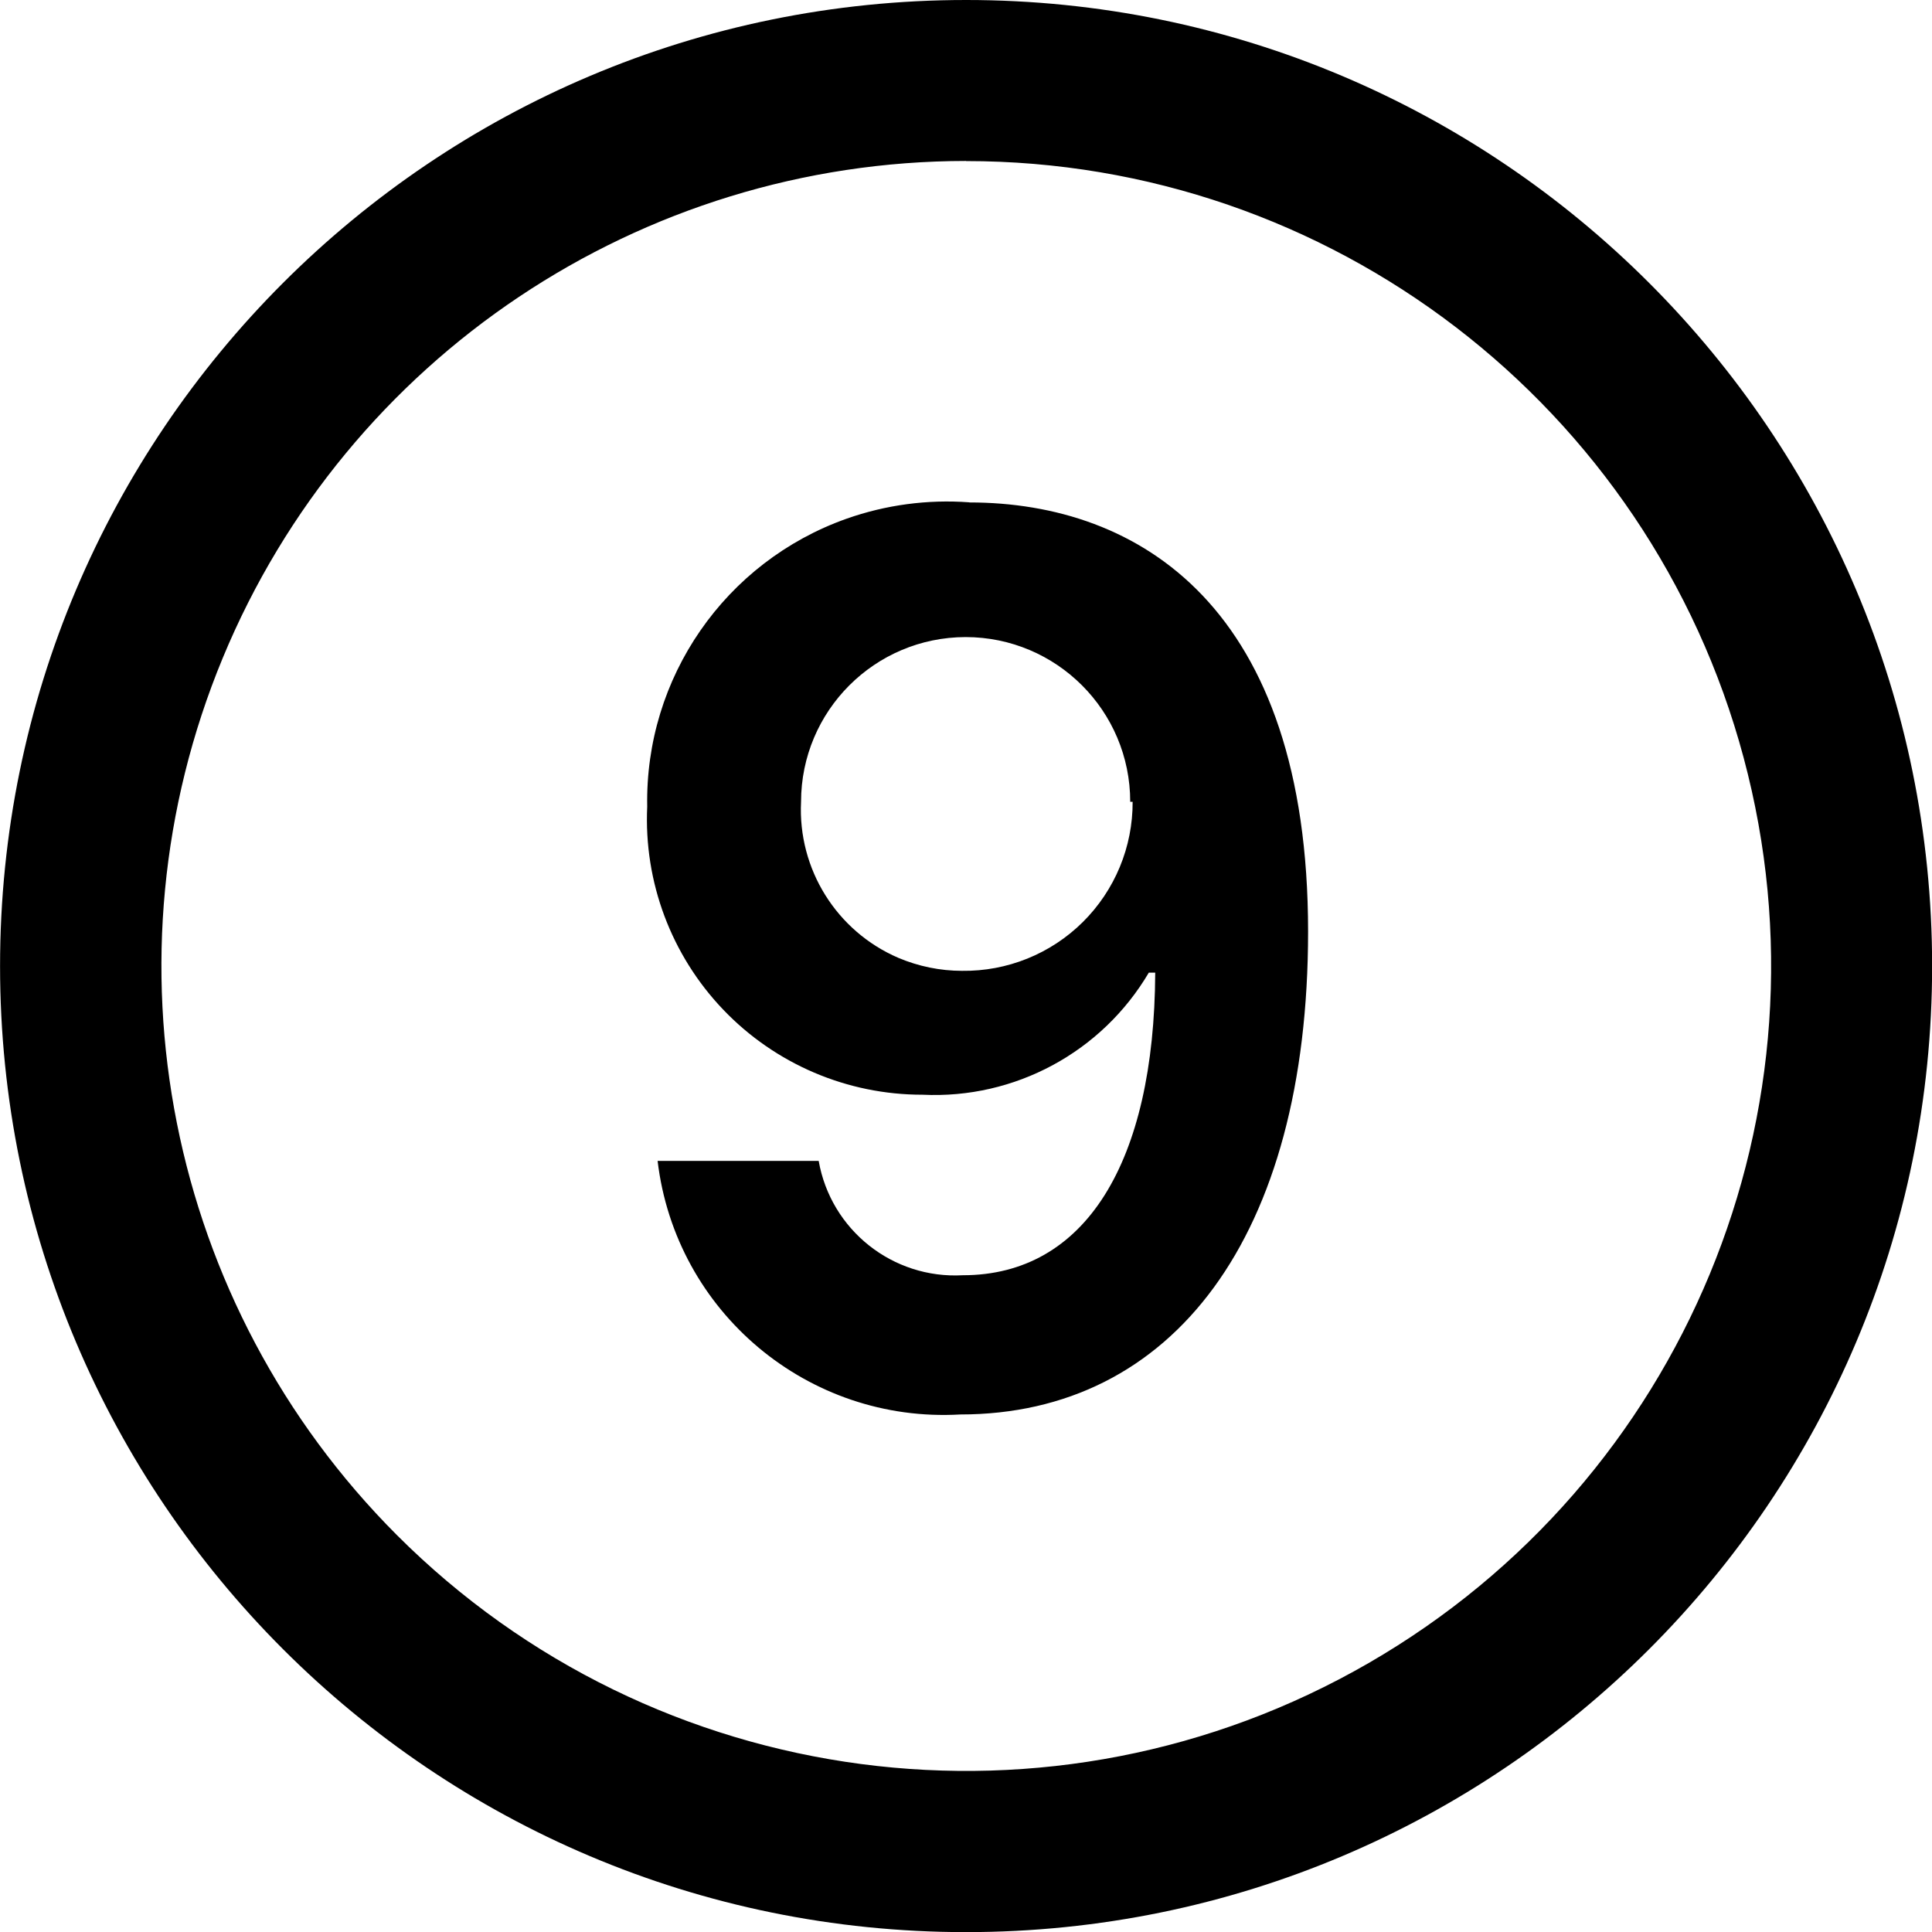
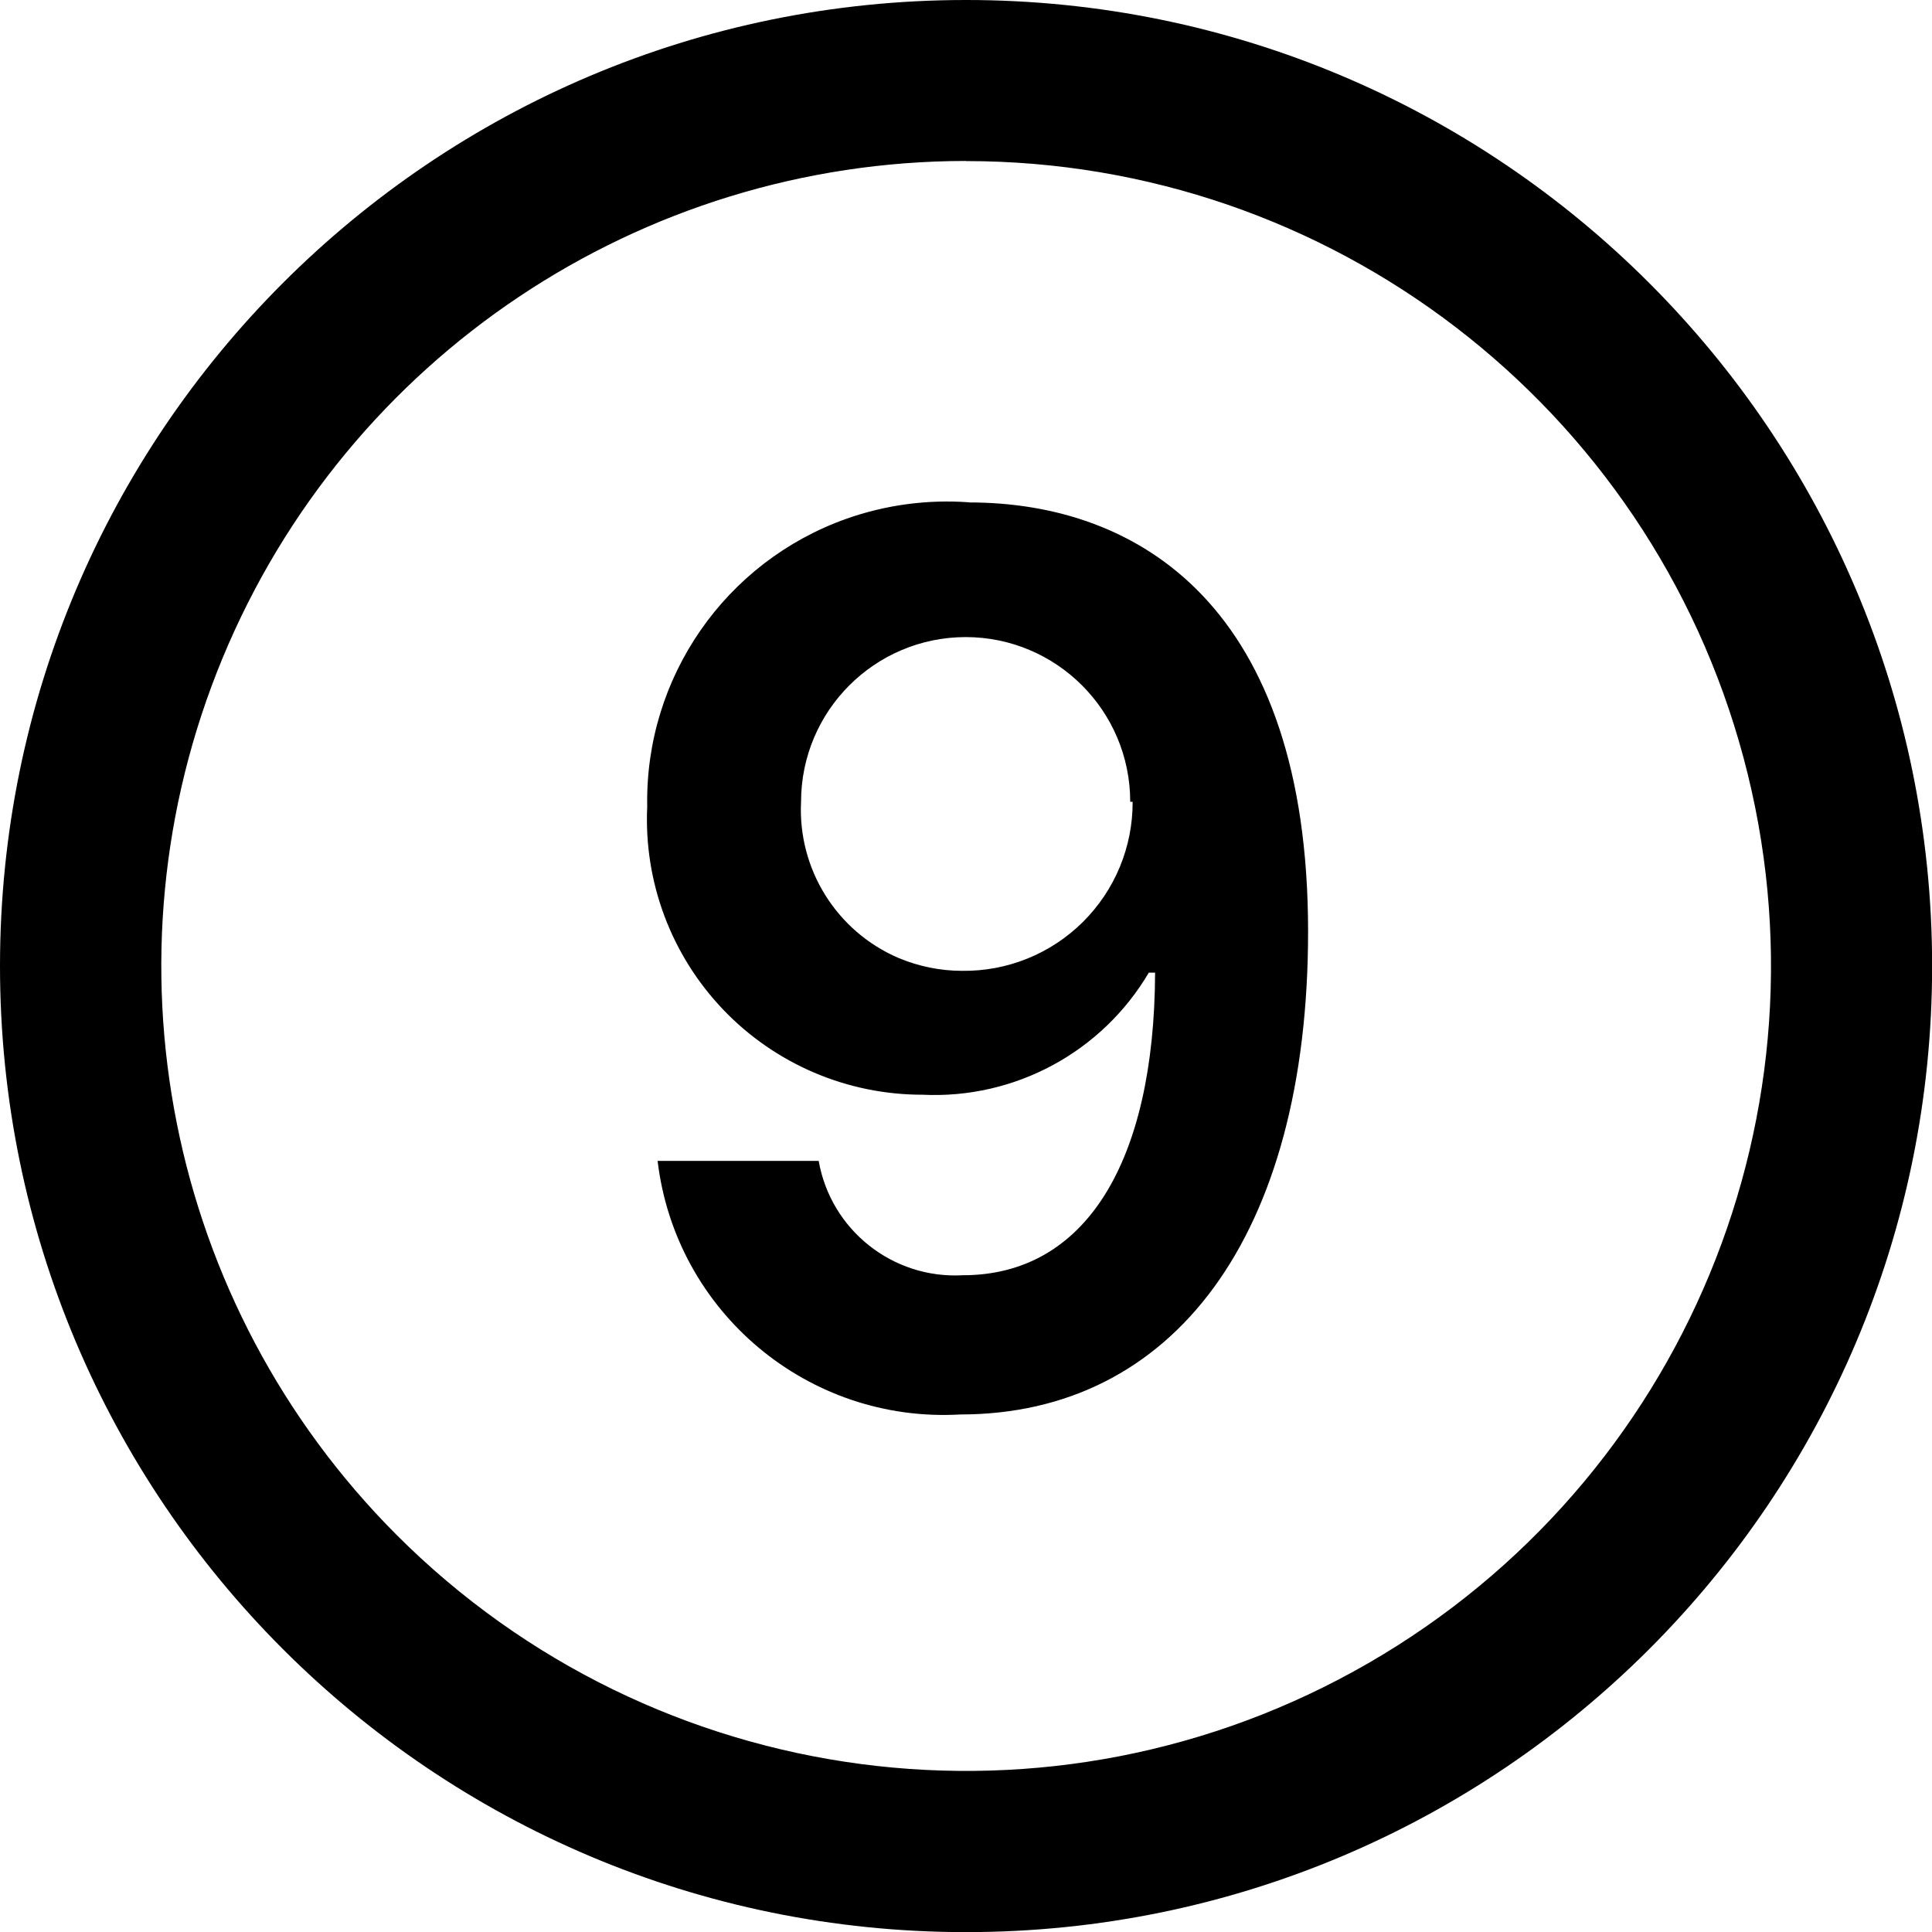
<svg xmlns="http://www.w3.org/2000/svg" viewBox="0 0 16 16" class="pdsicon">
  <g clip-path="url(#a)">
-     <path d="M8 0a8 8 0 1 1 .001 16.001A8 8 0 0 1 8.001 0m0 1.333a6.668 6.668 0 0 0-4.714 11.38A6.666 6.666 0 1 0 8 1.334m.027 2.827c1.413 0 2.806.873 2.806 3.553 0 2.527-1.12 4-2.88 4a2.386 2.386 0 0 1-2.507-2.1H6.78a1.147 1.147 0 0 0 1.194.947c1.013 0 1.586-.933 1.593-2.506h-.053A2.06 2.06 0 0 1 7.64 9.066 2.28 2.28 0 0 1 5.36 6.68a2.48 2.48 0 0 1 1.65-2.384 2.5 2.5 0 0 1 1.017-.136m-.03 1.116A1.365 1.365 0 0 0 6.634 6.64a1.335 1.335 0 0 0 .807 1.293c.166.07.345.107.526.107a1.394 1.394 0 0 0 1.413-1.4h-.02a1.364 1.364 0 0 0-1.363-1.364" />
+     <path d="M8 0a8 8 0 1 1 .001 16.001A8 8 0 0 1 8 0m0 1.333a6.668 6.668 0 0 0-4.714 11.38A6.666 6.666 0 1 0 8 1.334m.026 2.827c1.414 0 2.807.873 2.807 3.553 0 2.527-1.12 4-2.88 4a2.386 2.386 0 0 1-2.507-2.1H6.78a1.147 1.147 0 0 0 1.194.947c1.013 0 1.586-.933 1.592-2.506h-.052A2.06 2.06 0 0 1 7.64 9.066 2.28 2.28 0 0 1 5.36 6.68a2.48 2.48 0 0 1 1.65-2.384 2.5 2.5 0 0 1 1.016-.136m-.029 1.116A1.365 1.365 0 0 0 6.634 6.64a1.335 1.335 0 0 0 .806 1.293c.167.07.346.107.527.107a1.394 1.394 0 0 0 1.413-1.4h-.02a1.364 1.364 0 0 0-1.363-1.364" />
  </g>
  <defs>
    <clipPath id="a">
      <path d="M0 0h16v16H0z" />
    </clipPath>
  </defs>
</svg>
